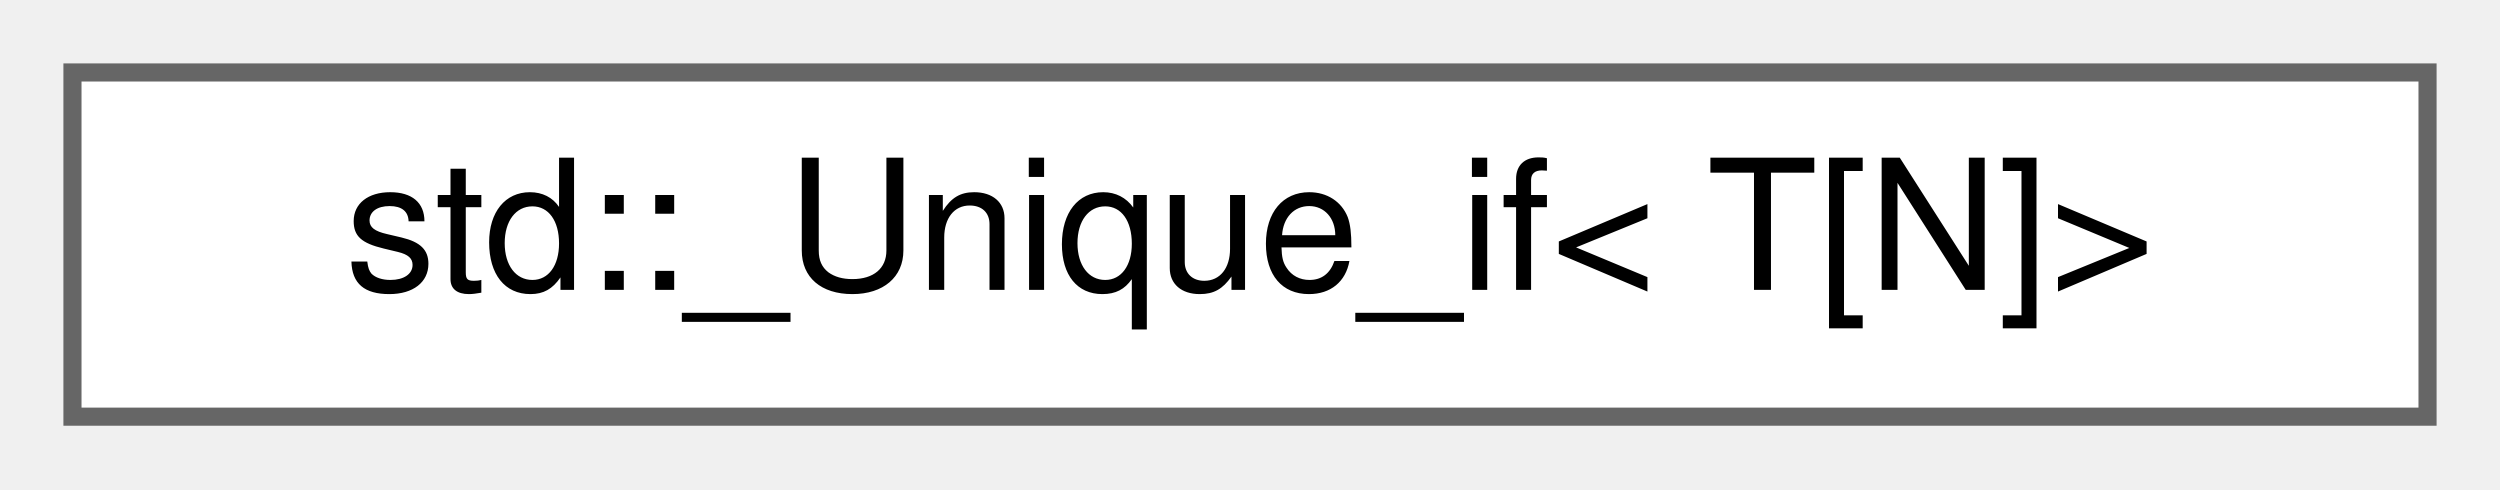
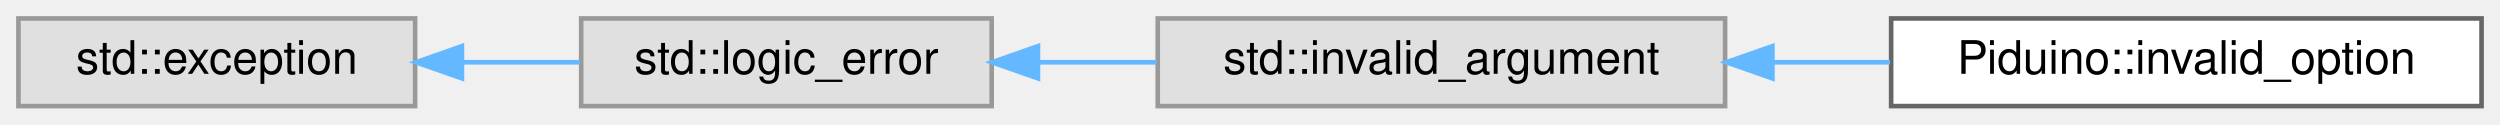
- <svg xmlns="http://www.w3.org/2000/svg" xmlns:xlink="http://www.w3.org/1999/xlink" width="138pt" height="27pt" viewBox="0.00 0.00 138.00 27.00">
+ <svg xmlns="http://www.w3.org/2000/svg" xmlns:xlink="http://www.w3.org/1999/xlink" width="542pt" height="27pt" viewBox="0.00 0.00 542.00 27.00">
  <g id="graph0" class="graph" transform="scale(1 1) rotate(0) translate(4 23)">
    <g id="Node000000" class="node">
      <g id="a_Node000000">
-         <a xlink:href="structstd_1_1___unique__if_3_01_t_0f_n_0e_4.html" target="_top" xlink:title=" ">
-           <polygon fill="white" stroke="#666666" points="130,-19 0,-19 0,0 130,0 130,-19" />
-           <text text-anchor="middle" x="65" y="-7" font-family="Helvetica,sans-Serif" font-size="10.00">std::_Unique_if&lt; T[N]&gt;</text>
+         <a xlink:title=" ">
+           <polygon fill="#e0e0e0" stroke="#999999" points="86,-19 0,-19 0,0 86,0 86,-19" />
+           <text text-anchor="middle" x="43" y="-7" font-family="Helvetica,sans-Serif" font-size="10.00">std::exception</text>
+         </a>
+       </g>
+     </g>
+     <g id="Node000001" class="node">
+       <g id="a_Node000001">
+         <a xlink:title=" ">
+           <polygon fill="#e0e0e0" stroke="#999999" points="211,-19 122,-19 122,0 211,0 211,-19" />
+           <text text-anchor="middle" x="166.5" y="-7" font-family="Helvetica,sans-Serif" font-size="10.00">std::logic_error</text>
+         </a>
+       </g>
+     </g>
+     <g id="edge31_Node000000_Node000001" class="edge">
+       <g id="a_edge31_Node000000_Node000001">
+         <a xlink:title=" ">
+           <path fill="none" stroke="#63b8ff" d="M96.34,-9.5C104.82,-9.5 113.52,-9.5 121.77,-9.5" />
+           <polygon fill="#63b8ff" stroke="#63b8ff" points="96.15,-6 86.15,-9.5 96.15,-13 96.15,-6" />
+         </a>
+       </g>
+     </g>
+     <g id="Node000002" class="node">
+       <g id="a_Node000002">
+         <a xlink:title=" ">
+           <polygon fill="#e0e0e0" stroke="#999999" points="370,-19 247,-19 247,0 370,0 370,-19" />
+           <text text-anchor="middle" x="308.5" y="-7" font-family="Helvetica,sans-Serif" font-size="10.00">std::invalid_argument</text>
+         </a>
+       </g>
+     </g>
+     <g id="edge32_Node000001_Node000002" class="edge">
+       <g id="a_edge32_Node000001_Node000002">
+         <a xlink:title=" ">
+           <path fill="none" stroke="#63b8ff" d="M221.08,-9.5C229.49,-9.5 238.22,-9.5 246.78,-9.5" />
+           <polygon fill="#63b8ff" stroke="#63b8ff" points="221.03,-6 211.03,-9.5 221.03,-13 221.03,-6" />
+         </a>
+       </g>
+     </g>
+     <g id="Node000003" class="node">
+       <g id="a_Node000003">
+         <a xlink:href="class_piduino_1_1invalid__option.html" target="_top" xlink:title=" ">
+           <polygon fill="white" stroke="#666666" points="534,-19 406,-19 406,0 534,0 534,-19" />
+           <text text-anchor="middle" x="470" y="-7" font-family="Helvetica,sans-Serif" font-size="10.00">Piduino::invalid_option</text>
+         </a>
+       </g>
+     </g>
+     <g id="edge33_Node000002_Node000003" class="edge">
+       <g id="a_edge33_Node000002_Node000003">
+         <a xlink:title=" ">
+           <path fill="none" stroke="#63b8ff" d="M380.45,-9.5C388.88,-9.5 397.45,-9.5 405.76,-9.5" />
+           <polygon fill="#63b8ff" stroke="#63b8ff" points="380.26,-6 370.26,-9.5 380.26,-13 380.26,-6" />
        </a>
      </g>
    </g>
  </g>
</svg>
